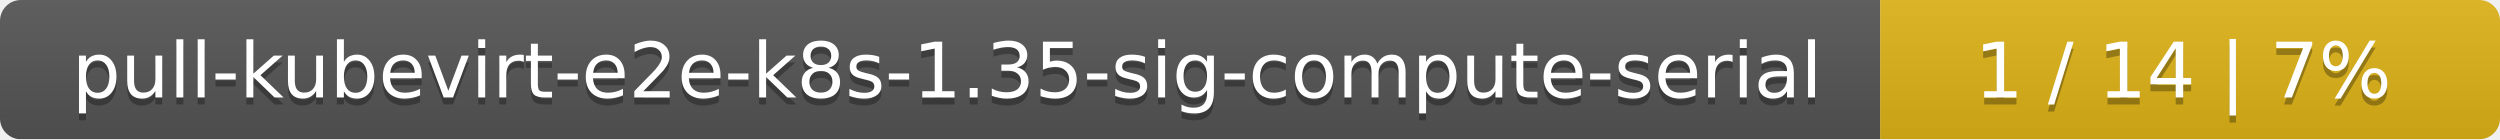
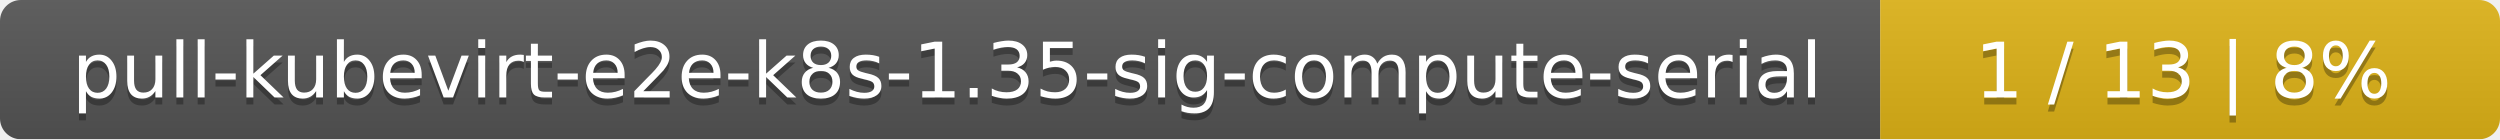
<svg xmlns="http://www.w3.org/2000/svg" width="359" height="20">
  <linearGradient id="smooth" x2="0" y2="100%">
    <stop offset="0" stop-color="#bbb" stop-opacity=".1" />
    <stop offset="1" stop-opacity=".1" />
  </linearGradient>
  <mask id="round">
    <rect width="359" height="20" rx="3" fill="#fff" />
  </mask>
  <g mask="url(#round)">
    <rect width="270" height="20" fill="#555" />
    <rect x="270" width="89" height="20" fill="#dfb317" />
    <rect width="359" height="20" fill="url(#smooth)" />
  </g>
  <g fill="#fff" text-anchor="middle" font-family="DejaVu Sans,Verdana,Geneva,sans-serif" font-size="11">
    <text x="136" y="15" fill="#010101" fill-opacity=".3">pull-kubevirt-e2e-k8s-1.35-sig-compute-serial</text>
    <text x="136" y="14">pull-kubevirt-e2e-k8s-1.35-sig-compute-serial</text>
-     <text x="313.5" y="15" fill="#010101" fill-opacity=".3">1 / 14    |    7%</text>
-     <text x="313.5" y="14">1 / 14    |    7%</text>
+     <text x="313.5" y="15" fill="#010101" fill-opacity=".3">1 / 13    |    8%</text>
+     <text x="313.5" y="14">1 / 13    |    8%</text>
  </g>
</svg>
